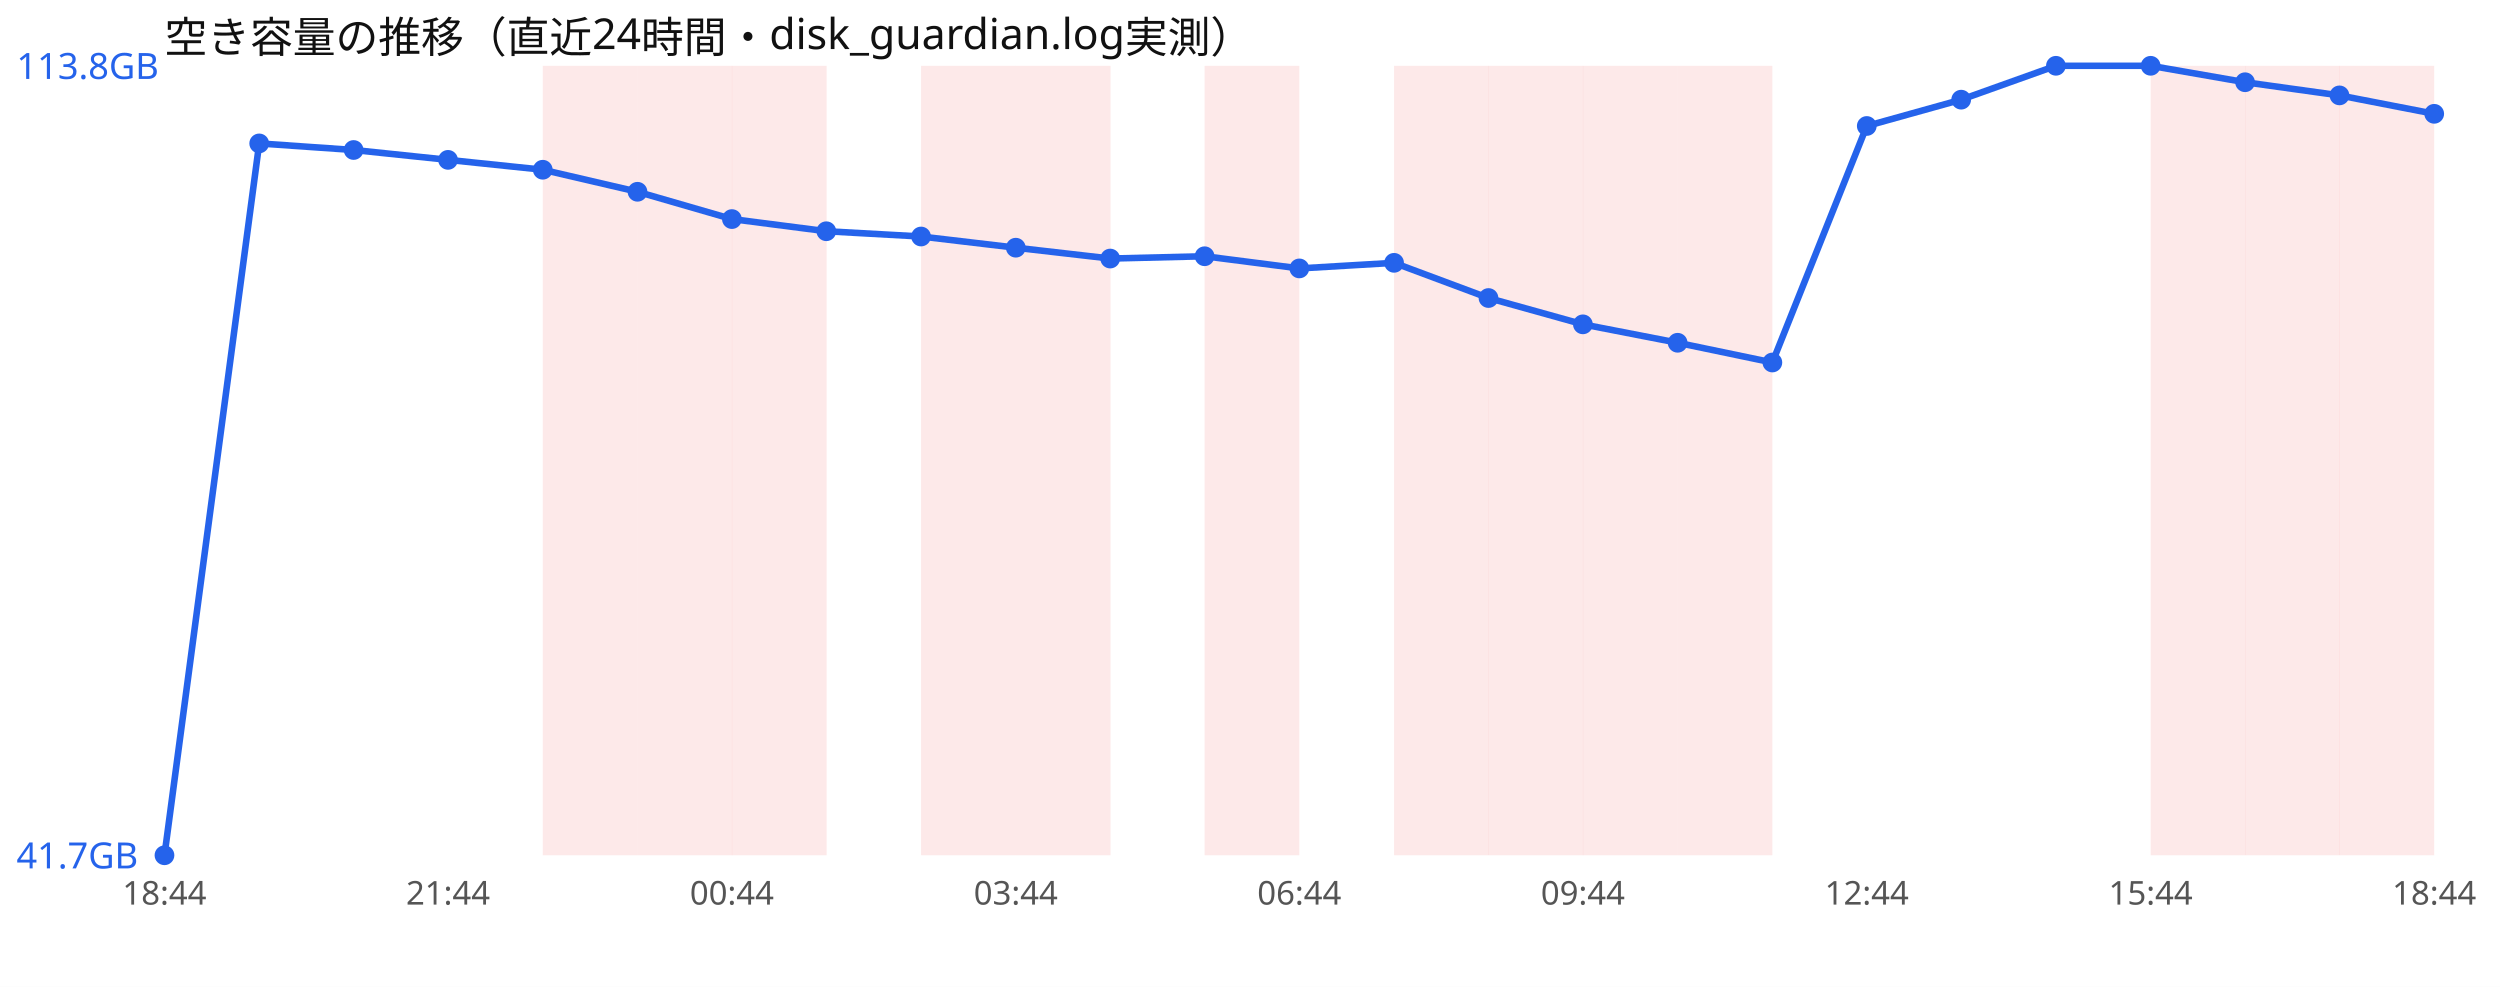
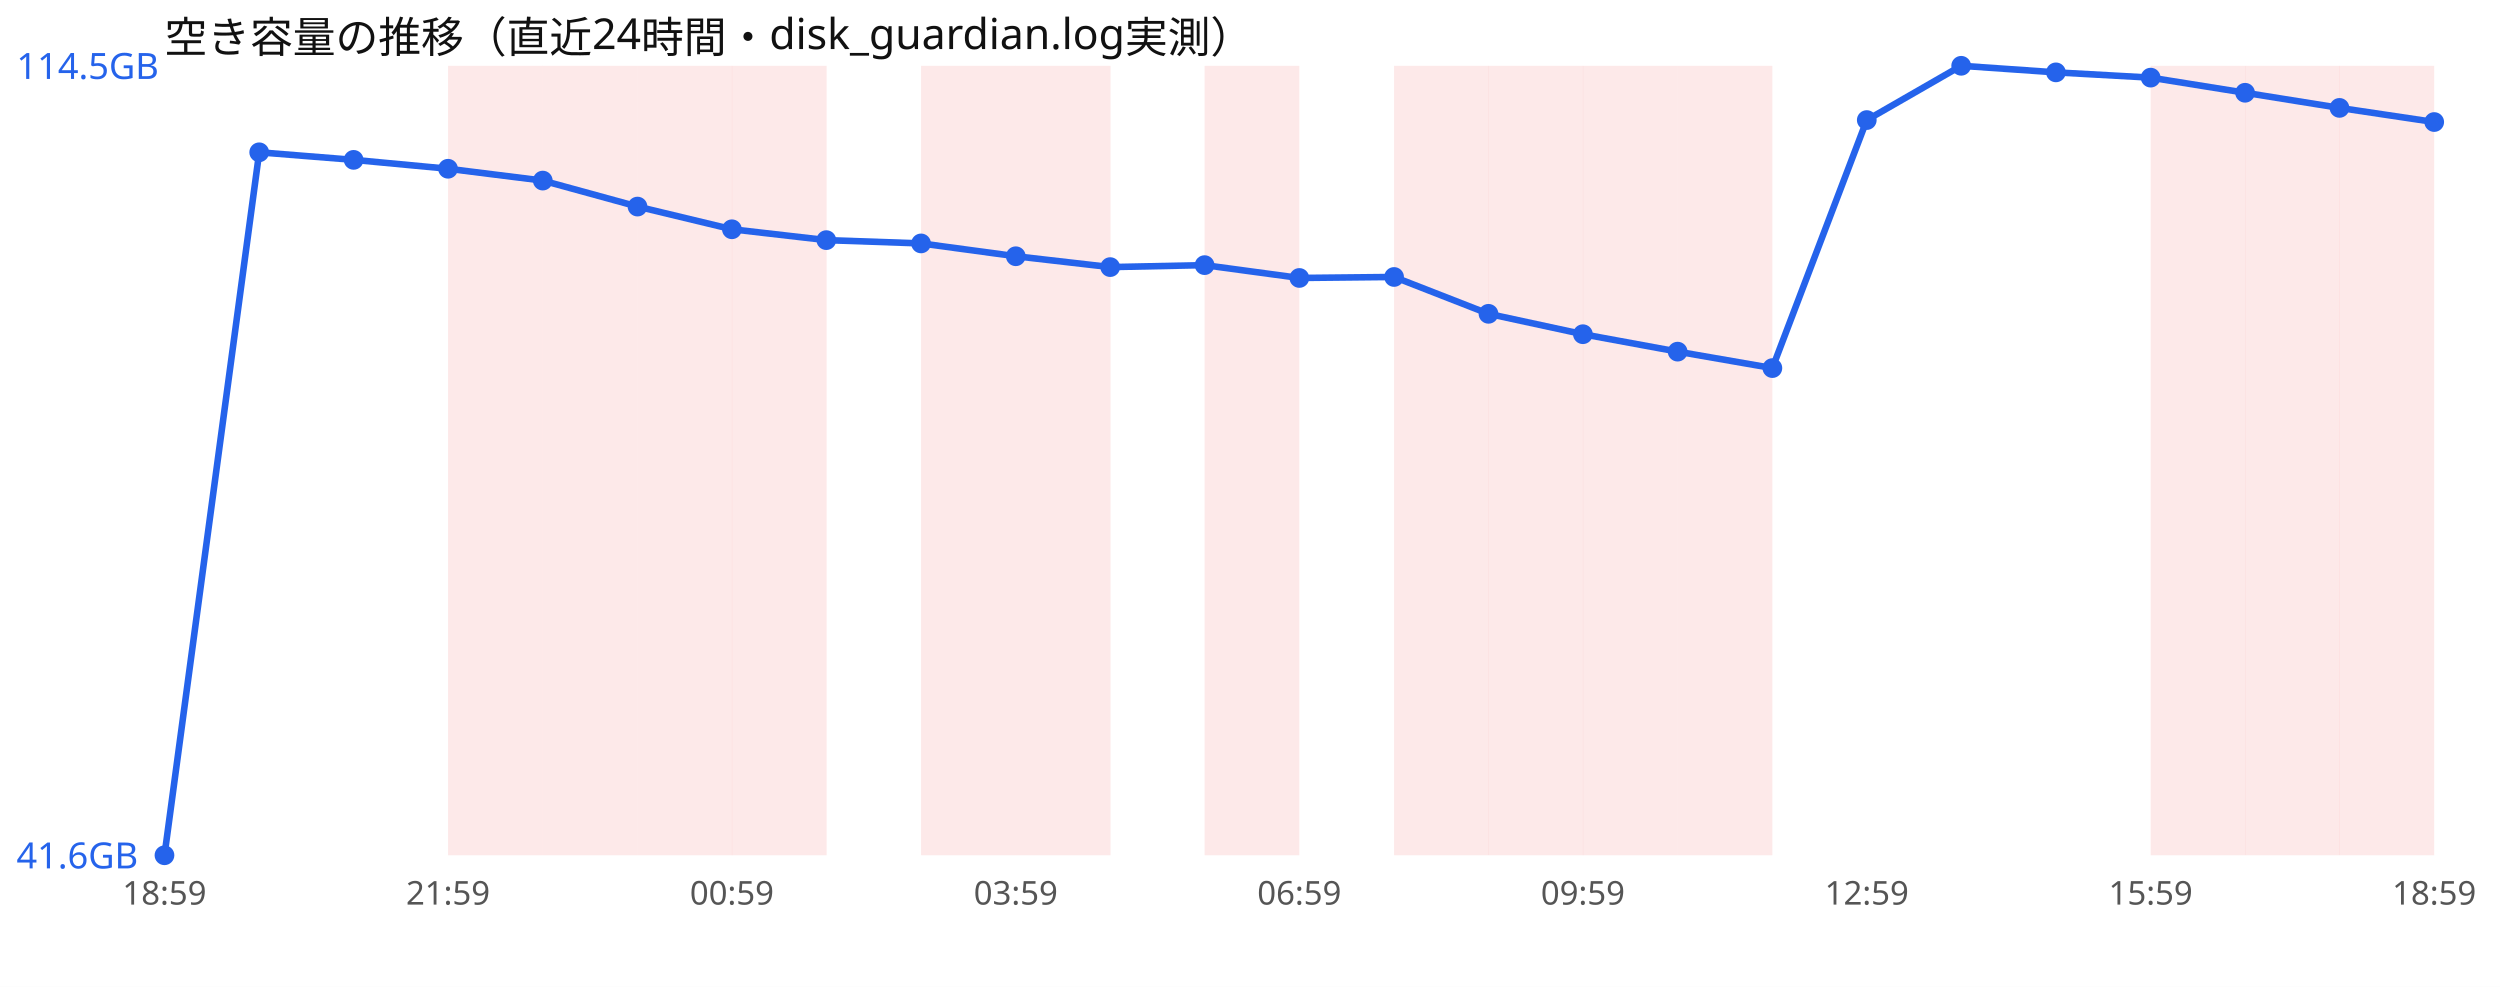
<svg xmlns="http://www.w3.org/2000/svg" width="760" height="300" viewBox="0 0 760 300" font-family="sans-serif">
  <rect width="760" height="300" fill="#ffffff" />
  <text x="50" y="16" font-size="13" fill="#111">空き容量の推移（直近24時間・disk_guardian.log実測）</text>
+   <rect x="136.2" y="20" width="28.8" height="240" fill="#ef4444" opacity="0.12" />
  <rect x="165.0" y="20" width="28.8" height="240" fill="#ef4444" opacity="0.12" />
  <rect x="193.8" y="20" width="28.8" height="240" fill="#ef4444" opacity="0.12" />
  <rect x="222.5" y="20" width="28.8" height="240" fill="#ef4444" opacity="0.12" />
  <rect x="280.0" y="20" width="28.8" height="240" fill="#ef4444" opacity="0.12" />
  <rect x="308.8" y="20" width="28.8" height="240" fill="#ef4444" opacity="0.12" />
  <rect x="366.2" y="20" width="28.8" height="240" fill="#ef4444" opacity="0.12" />
  <rect x="423.8" y="20" width="28.8" height="240" fill="#ef4444" opacity="0.12" />
  <rect x="452.5" y="20" width="28.8" height="240" fill="#ef4444" opacity="0.12" />
  <rect x="481.2" y="20" width="28.8" height="240" fill="#ef4444" opacity="0.12" />
  <rect x="510.0" y="20" width="28.8" height="240" fill="#ef4444" opacity="0.12" />
  <rect x="653.8" y="20" width="28.8" height="240" fill="#ef4444" opacity="0.12" />
  <rect x="682.5" y="20" width="28.8" height="240" fill="#ef4444" opacity="0.12" />
  <rect x="711.2" y="20" width="28.8" height="240" fill="#ef4444" opacity="0.12" />
-   <polyline points="50.0,260.0 78.8,43.6 107.5,45.6 136.2,48.6 165.0,51.6 193.8,58.3 222.5,66.6 251.2,70.3 280.0,71.9 308.8,75.3 337.5,78.6 366.2,77.9 395.0,81.6 423.8,79.9 452.5,90.6 481.2,98.6 510.0,104.2 538.8,110.2 567.5,38.3 596.2,30.3 625.0,20.0 653.8,20.0 682.5,25.0 711.2,29.0 740.0,34.6" fill="none" stroke="#2563eb" stroke-width="2" />
+   <polyline points="50.0,260.0 78.8,46.3 107.5,48.6 136.2,51.3 165.0,54.9 193.8,62.8 222.5,69.7 251.2,73.0 280.0,74.0 308.8,77.9 337.5,81.2 366.2,80.6 395.0,84.5 423.8,84.2 452.5,95.4 481.2,101.6 510.0,106.9 538.8,111.9 567.5,36.5 596.2,20.0 625.0,22.0 653.8,23.6 682.5,28.2 711.2,32.8 740.0,37.1" fill="none" stroke="#2563eb" stroke-width="2" />
  <circle cx="50.0" cy="260.0" r="3" fill="#2563eb" />
-   <circle cx="78.8" cy="43.6" r="3" fill="#2563eb" />
-   <circle cx="107.5" cy="45.6" r="3" fill="#2563eb" />
-   <circle cx="136.2" cy="48.6" r="3" fill="#2563eb" />
-   <circle cx="165.0" cy="51.6" r="3" fill="#2563eb" />
-   <circle cx="193.8" cy="58.3" r="3" fill="#2563eb" />
-   <circle cx="222.5" cy="66.6" r="3" fill="#2563eb" />
-   <circle cx="251.2" cy="70.3" r="3" fill="#2563eb" />
-   <circle cx="280.0" cy="71.9" r="3" fill="#2563eb" />
-   <circle cx="308.8" cy="75.3" r="3" fill="#2563eb" />
-   <circle cx="337.5" cy="78.6" r="3" fill="#2563eb" />
-   <circle cx="366.2" cy="77.9" r="3" fill="#2563eb" />
-   <circle cx="395.0" cy="81.6" r="3" fill="#2563eb" />
-   <circle cx="423.8" cy="79.9" r="3" fill="#2563eb" />
-   <circle cx="452.5" cy="90.6" r="3" fill="#2563eb" />
-   <circle cx="481.2" cy="98.6" r="3" fill="#2563eb" />
-   <circle cx="510.0" cy="104.2" r="3" fill="#2563eb" />
-   <circle cx="538.8" cy="110.2" r="3" fill="#2563eb" />
-   <circle cx="567.5" cy="38.3" r="3" fill="#2563eb" />
-   <circle cx="596.2" cy="30.3" r="3" fill="#2563eb" />
-   <circle cx="625.0" cy="20.0" r="3" fill="#2563eb" />
-   <circle cx="653.8" cy="20.0" r="3" fill="#2563eb" />
-   <circle cx="682.5" cy="25.0" r="3" fill="#2563eb" />
-   <circle cx="711.2" cy="29.0" r="3" fill="#2563eb" />
-   <circle cx="740.0" cy="34.6" r="3" fill="#2563eb" />
-   <text x="5" y="24.0" font-size="11" fill="#2563eb">113.8GB</text>
-   <text x="5" y="264.0" font-size="11" fill="#2563eb">41.7GB</text>
-   <text x="50.0" y="275" font-size="10" fill="#555" text-anchor="middle">18:44</text>
-   <text x="136.2" y="275" font-size="10" fill="#555" text-anchor="middle">21:44</text>
-   <text x="222.5" y="275" font-size="10" fill="#555" text-anchor="middle">00:44</text>
-   <text x="308.8" y="275" font-size="10" fill="#555" text-anchor="middle">03:44</text>
-   <text x="395.0" y="275" font-size="10" fill="#555" text-anchor="middle">06:44</text>
-   <text x="481.2" y="275" font-size="10" fill="#555" text-anchor="middle">09:44</text>
-   <text x="567.5" y="275" font-size="10" fill="#555" text-anchor="middle">12:44</text>
-   <text x="653.8" y="275" font-size="10" fill="#555" text-anchor="middle">15:44</text>
-   <text x="740.0" y="275" font-size="10" fill="#555" text-anchor="middle">18:44</text>
+   <circle cx="78.8" cy="46.3" r="3" fill="#2563eb" />
+   <circle cx="107.5" cy="48.6" r="3" fill="#2563eb" />
+   <circle cx="136.2" cy="51.3" r="3" fill="#2563eb" />
+   <circle cx="165.0" cy="54.9" r="3" fill="#2563eb" />
+   <circle cx="193.8" cy="62.8" r="3" fill="#2563eb" />
+   <circle cx="222.5" cy="69.7" r="3" fill="#2563eb" />
+   <circle cx="251.2" cy="73.0" r="3" fill="#2563eb" />
+   <circle cx="280.0" cy="74.0" r="3" fill="#2563eb" />
+   <circle cx="308.8" cy="77.9" r="3" fill="#2563eb" />
+   <circle cx="337.5" cy="81.2" r="3" fill="#2563eb" />
+   <circle cx="366.2" cy="80.6" r="3" fill="#2563eb" />
+   <circle cx="395.0" cy="84.5" r="3" fill="#2563eb" />
+   <circle cx="423.8" cy="84.2" r="3" fill="#2563eb" />
+   <circle cx="452.5" cy="95.4" r="3" fill="#2563eb" />
+   <circle cx="481.2" cy="101.6" r="3" fill="#2563eb" />
+   <circle cx="510.0" cy="106.9" r="3" fill="#2563eb" />
+   <circle cx="538.8" cy="111.9" r="3" fill="#2563eb" />
+   <circle cx="567.5" cy="36.5" r="3" fill="#2563eb" />
+   <circle cx="596.2" cy="20.0" r="3" fill="#2563eb" />
+   <circle cx="625.0" cy="22.0" r="3" fill="#2563eb" />
+   <circle cx="653.8" cy="23.6" r="3" fill="#2563eb" />
+   <circle cx="682.5" cy="28.2" r="3" fill="#2563eb" />
+   <circle cx="711.2" cy="32.8" r="3" fill="#2563eb" />
+   <circle cx="740.0" cy="37.1" r="3" fill="#2563eb" />
+   <text x="5" y="24.0" font-size="11" fill="#2563eb">114.5GB</text>
+   <text x="5" y="264.0" font-size="11" fill="#2563eb">41.6GB</text>
+   <text x="50.0" y="275" font-size="10" fill="#555" text-anchor="middle">18:59</text>
+   <text x="136.2" y="275" font-size="10" fill="#555" text-anchor="middle">21:59</text>
+   <text x="222.5" y="275" font-size="10" fill="#555" text-anchor="middle">00:59</text>
+   <text x="308.8" y="275" font-size="10" fill="#555" text-anchor="middle">03:59</text>
+   <text x="395.0" y="275" font-size="10" fill="#555" text-anchor="middle">06:59</text>
+   <text x="481.2" y="275" font-size="10" fill="#555" text-anchor="middle">09:59</text>
+   <text x="567.5" y="275" font-size="10" fill="#555" text-anchor="middle">12:59</text>
+   <text x="653.8" y="275" font-size="10" fill="#555" text-anchor="middle">15:59</text>
+   <text x="740.0" y="275" font-size="10" fill="#555" text-anchor="middle">18:59</text>
</svg>
